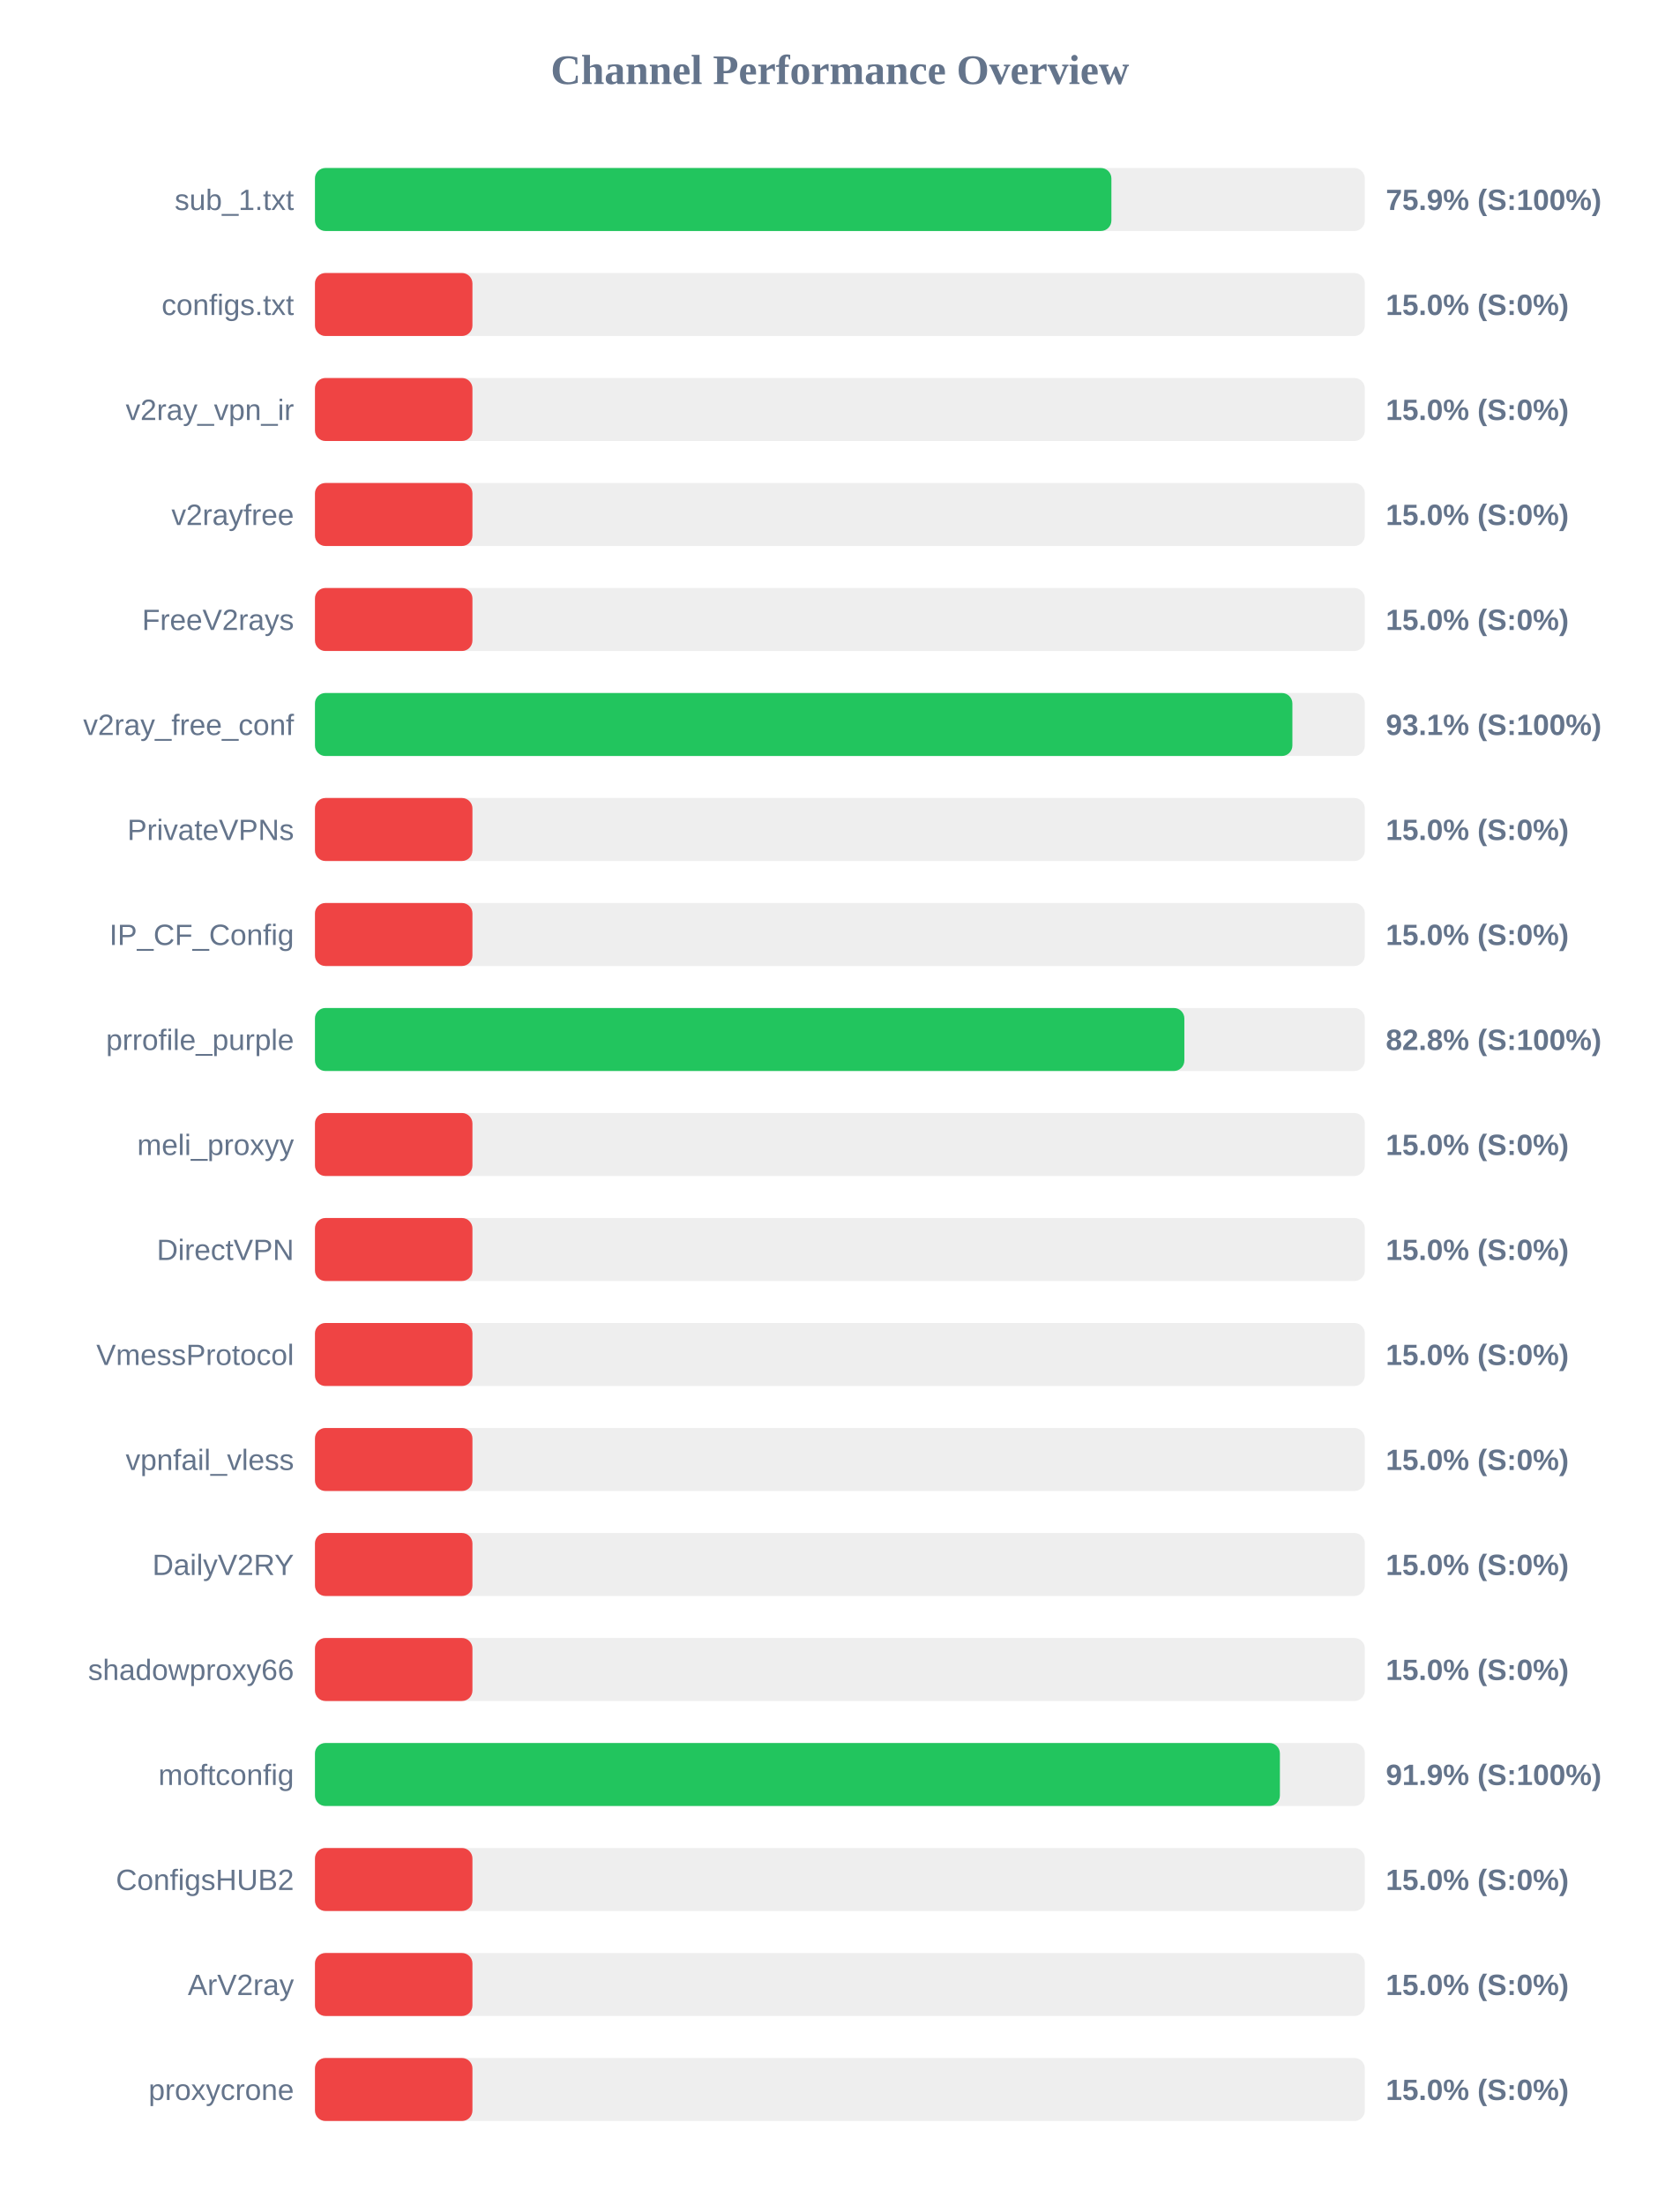
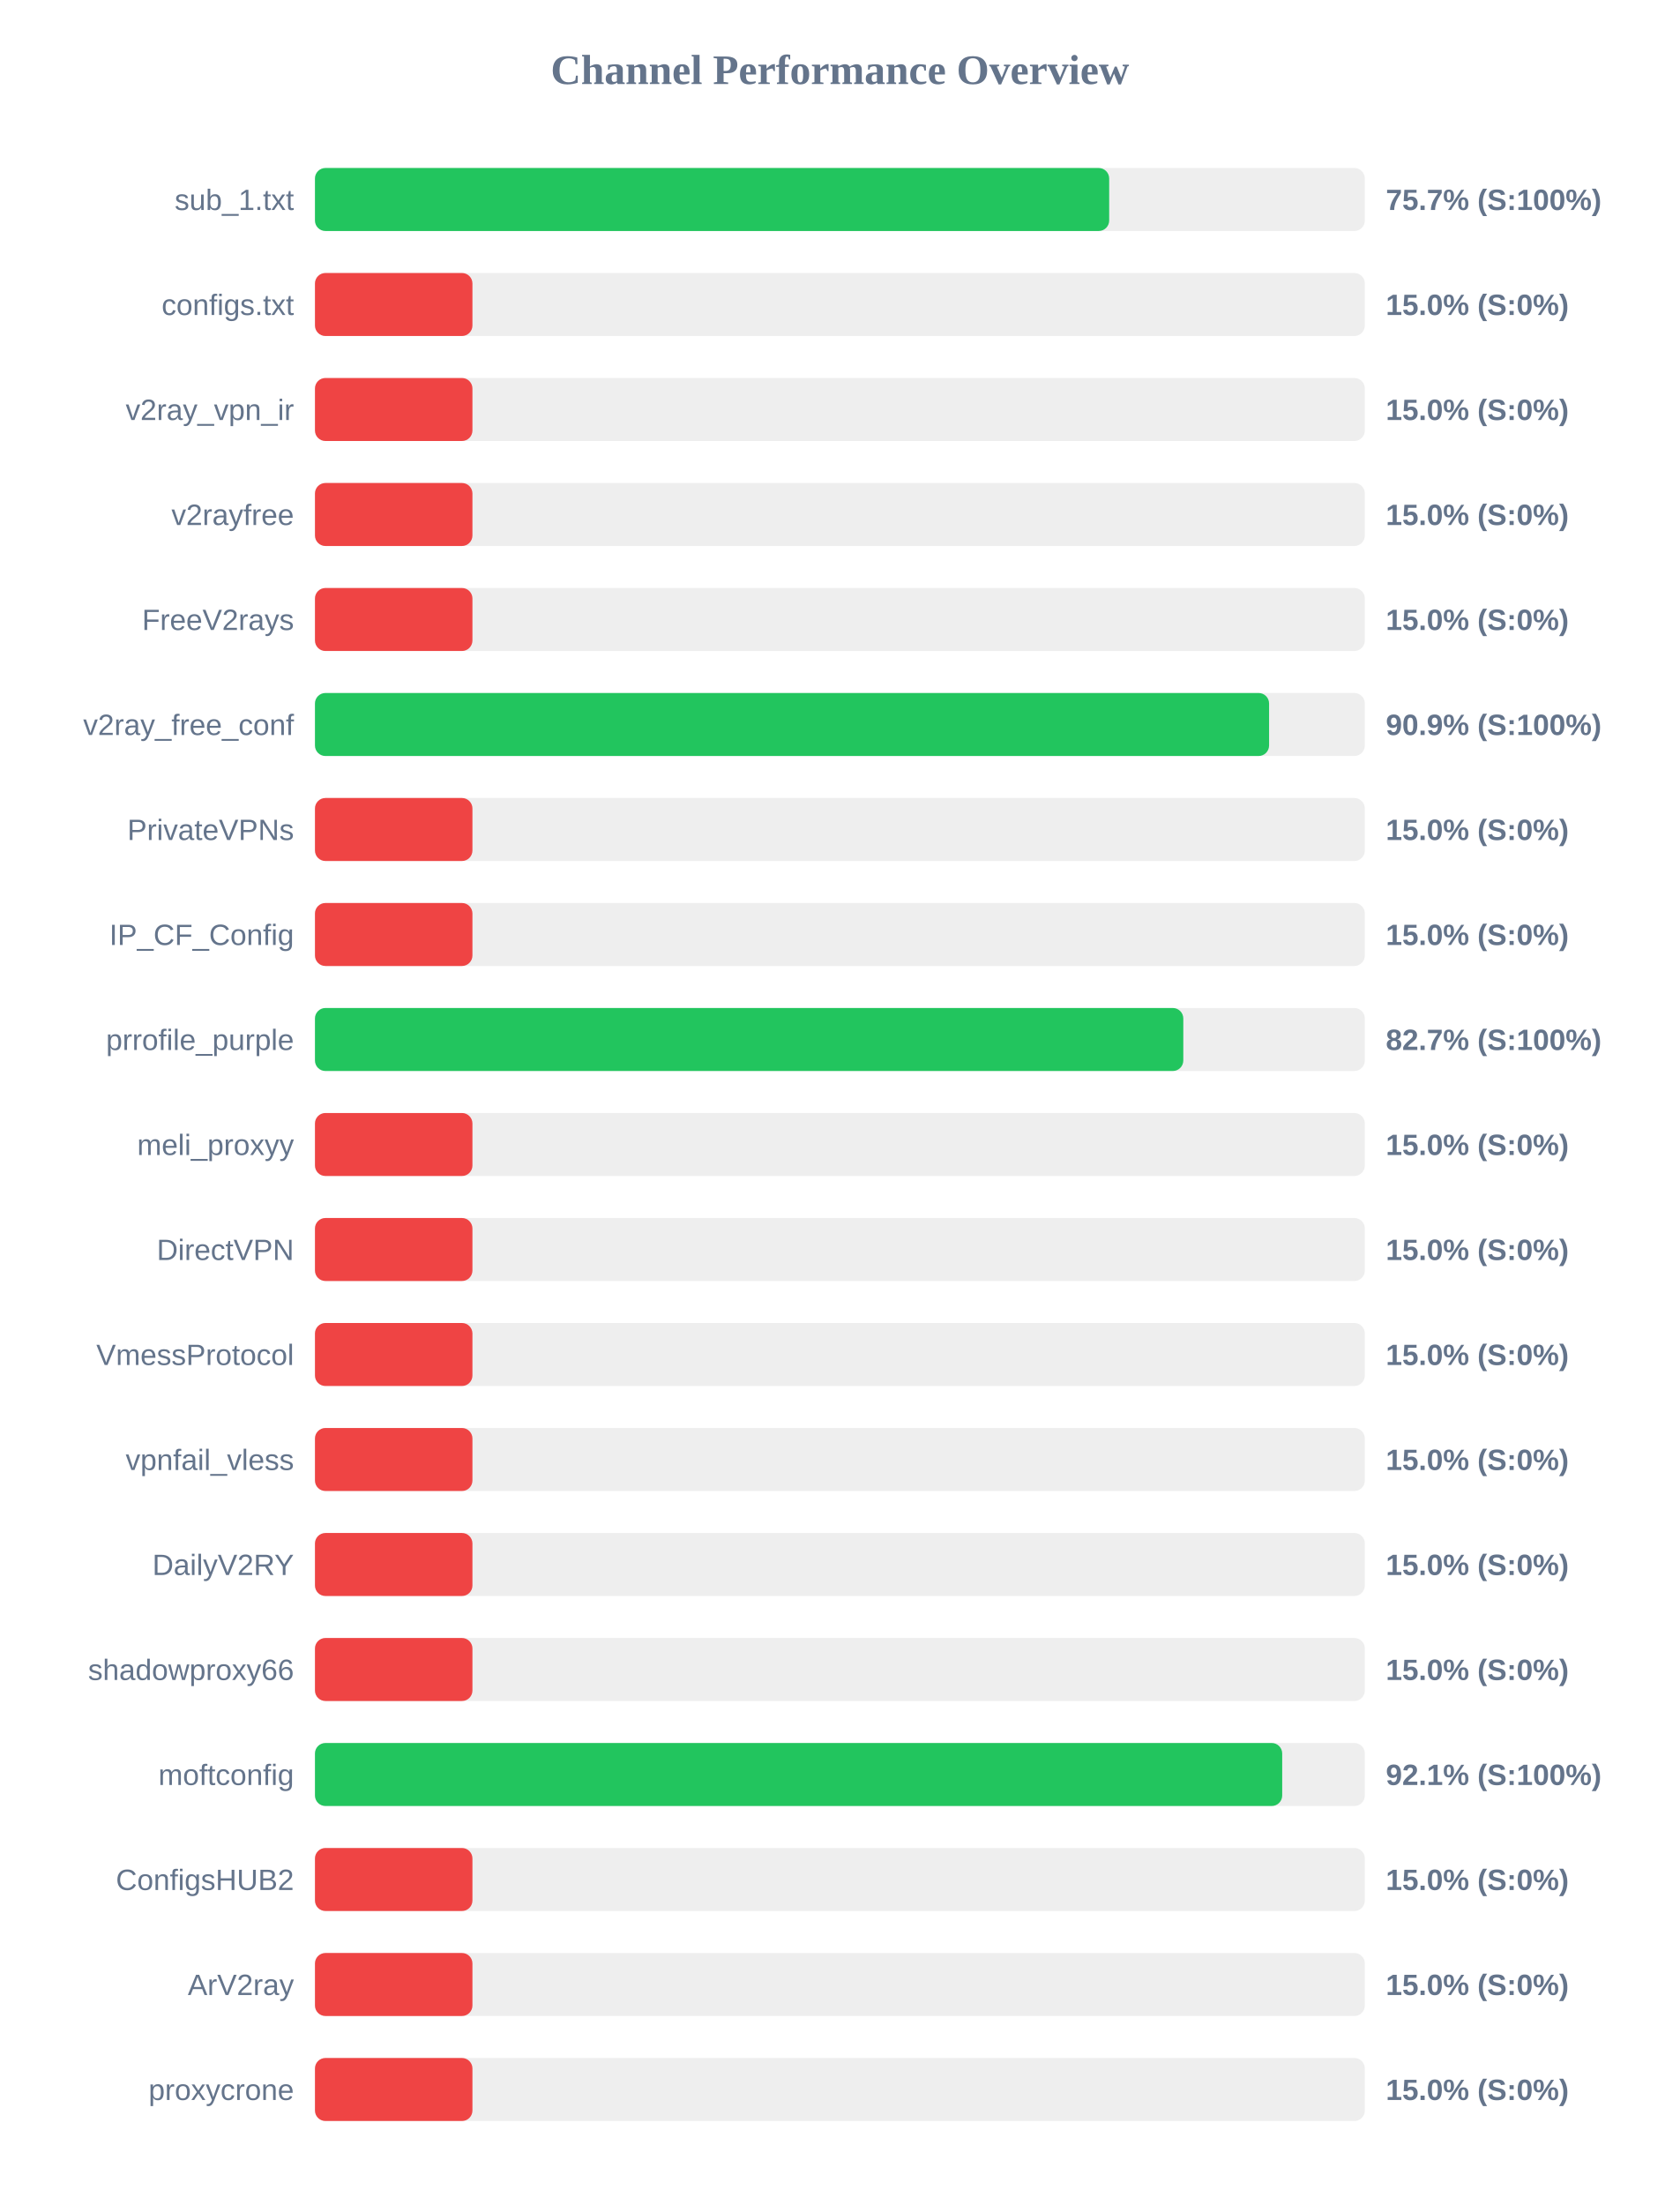
<svg xmlns="http://www.w3.org/2000/svg" width="800" height="1050" version="1.1">
  <style>
        .row { font: 14px Arial; fill: #64748b; }
        .score { font: bold 14px Arial; fill: #64748b; }
    </style>
  <text x="400" y="40" text-anchor="middle" font-size="20px" font-weight="bold" fill="#64748b">Channel Performance Overview</text>
  <rect x="150" y="80" width="500" height="30" fill="#eee" rx="5" />
-   <rect x="150" y="80" width="379.3" height="30" fill="#22c55e" rx="5" />
+   <rect x="150" y="80" width="378.25" height="30" fill="#22c55e" rx="5" />
  <text x="140" y="100" text-anchor="end" class="row">sub_1.txt</text>
-   <text x="660" y="100" text-anchor="start" class="score">75.9% (S:100%)</text>
+   <text x="660" y="100" text-anchor="start" class="score">75.7% (S:100%)</text>
  <rect x="150" y="130" width="500" height="30" fill="#eee" rx="5" />
  <rect x="150" y="130" width="75.0" height="30" fill="#ef4444" rx="5" />
  <text x="140" y="150" text-anchor="end" class="row">configs.txt</text>
  <text x="660" y="150" text-anchor="start" class="score">15.0% (S:0%)</text>
  <rect x="150" y="180" width="500" height="30" fill="#eee" rx="5" />
  <rect x="150" y="180" width="75.0" height="30" fill="#ef4444" rx="5" />
  <text x="140" y="200" text-anchor="end" class="row">v2ray_vpn_ir</text>
  <text x="660" y="200" text-anchor="start" class="score">15.0% (S:0%)</text>
  <rect x="150" y="230" width="500" height="30" fill="#eee" rx="5" />
  <rect x="150" y="230" width="75.0" height="30" fill="#ef4444" rx="5" />
  <text x="140" y="250" text-anchor="end" class="row">v2rayfree</text>
  <text x="660" y="250" text-anchor="start" class="score">15.0% (S:0%)</text>
  <rect x="150" y="280" width="500" height="30" fill="#eee" rx="5" />
  <rect x="150" y="280" width="75.0" height="30" fill="#ef4444" rx="5" />
  <text x="140" y="300" text-anchor="end" class="row">FreeV2rays</text>
  <text x="660" y="300" text-anchor="start" class="score">15.0% (S:0%)</text>
  <rect x="150" y="330" width="500" height="30" fill="#eee" rx="5" />
-   <rect x="150" y="330" width="465.5" height="30" fill="#22c55e" rx="5" />
+   <rect x="150" y="330" width="454.4" height="30" fill="#22c55e" rx="5" />
  <text x="140" y="350" text-anchor="end" class="row">v2ray_free_conf</text>
-   <text x="660" y="350" text-anchor="start" class="score">93.1% (S:100%)</text>
+   <text x="660" y="350" text-anchor="start" class="score">90.9% (S:100%)</text>
  <rect x="150" y="380" width="500" height="30" fill="#eee" rx="5" />
  <rect x="150" y="380" width="75.0" height="30" fill="#ef4444" rx="5" />
  <text x="140" y="400" text-anchor="end" class="row">PrivateVPNs</text>
  <text x="660" y="400" text-anchor="start" class="score">15.0% (S:0%)</text>
  <rect x="150" y="430" width="500" height="30" fill="#eee" rx="5" />
  <rect x="150" y="430" width="75.0" height="30" fill="#ef4444" rx="5" />
  <text x="140" y="450" text-anchor="end" class="row">IP_CF_Config</text>
  <text x="660" y="450" text-anchor="start" class="score">15.0% (S:0%)</text>
  <rect x="150" y="480" width="500" height="30" fill="#eee" rx="5" />
-   <rect x="150" y="480" width="414.05" height="30" fill="#22c55e" rx="5" />
+   <rect x="150" y="480" width="413.55" height="30" fill="#22c55e" rx="5" />
  <text x="140" y="500" text-anchor="end" class="row">prrofile_purple</text>
-   <text x="660" y="500" text-anchor="start" class="score">82.8% (S:100%)</text>
+   <text x="660" y="500" text-anchor="start" class="score">82.7% (S:100%)</text>
  <rect x="150" y="530" width="500" height="30" fill="#eee" rx="5" />
  <rect x="150" y="530" width="75.0" height="30" fill="#ef4444" rx="5" />
  <text x="140" y="550" text-anchor="end" class="row">meli_proxyy</text>
  <text x="660" y="550" text-anchor="start" class="score">15.0% (S:0%)</text>
  <rect x="150" y="580" width="500" height="30" fill="#eee" rx="5" />
  <rect x="150" y="580" width="75.0" height="30" fill="#ef4444" rx="5" />
  <text x="140" y="600" text-anchor="end" class="row">DirectVPN</text>
  <text x="660" y="600" text-anchor="start" class="score">15.0% (S:0%)</text>
  <rect x="150" y="630" width="500" height="30" fill="#eee" rx="5" />
  <rect x="150" y="630" width="75.0" height="30" fill="#ef4444" rx="5" />
  <text x="140" y="650" text-anchor="end" class="row">VmessProtocol</text>
  <text x="660" y="650" text-anchor="start" class="score">15.0% (S:0%)</text>
  <rect x="150" y="680" width="500" height="30" fill="#eee" rx="5" />
  <rect x="150" y="680" width="75.0" height="30" fill="#ef4444" rx="5" />
  <text x="140" y="700" text-anchor="end" class="row">vpnfail_vless</text>
  <text x="660" y="700" text-anchor="start" class="score">15.0% (S:0%)</text>
  <rect x="150" y="730" width="500" height="30" fill="#eee" rx="5" />
  <rect x="150" y="730" width="75.0" height="30" fill="#ef4444" rx="5" />
  <text x="140" y="750" text-anchor="end" class="row">DailyV2RY</text>
  <text x="660" y="750" text-anchor="start" class="score">15.0% (S:0%)</text>
  <rect x="150" y="780" width="500" height="30" fill="#eee" rx="5" />
  <rect x="150" y="780" width="75.0" height="30" fill="#ef4444" rx="5" />
  <text x="140" y="800" text-anchor="end" class="row">shadowproxy66</text>
  <text x="660" y="800" text-anchor="start" class="score">15.0% (S:0%)</text>
  <rect x="150" y="830" width="500" height="30" fill="#eee" rx="5" />
-   <rect x="150" y="830" width="459.55" height="30" fill="#22c55e" rx="5" />
+   <rect x="150" y="830" width="460.65" height="30" fill="#22c55e" rx="5" />
  <text x="140" y="850" text-anchor="end" class="row">moftconfig</text>
-   <text x="660" y="850" text-anchor="start" class="score">91.9% (S:100%)</text>
+   <text x="660" y="850" text-anchor="start" class="score">92.1% (S:100%)</text>
  <rect x="150" y="880" width="500" height="30" fill="#eee" rx="5" />
  <rect x="150" y="880" width="75.0" height="30" fill="#ef4444" rx="5" />
  <text x="140" y="900" text-anchor="end" class="row">ConfigsHUB2</text>
  <text x="660" y="900" text-anchor="start" class="score">15.0% (S:0%)</text>
  <rect x="150" y="930" width="500" height="30" fill="#eee" rx="5" />
  <rect x="150" y="930" width="75.0" height="30" fill="#ef4444" rx="5" />
  <text x="140" y="950" text-anchor="end" class="row">ArV2ray</text>
  <text x="660" y="950" text-anchor="start" class="score">15.0% (S:0%)</text>
  <rect x="150" y="980" width="500" height="30" fill="#eee" rx="5" />
  <rect x="150" y="980" width="75.0" height="30" fill="#ef4444" rx="5" />
  <text x="140" y="1000" text-anchor="end" class="row">proxycrone</text>
  <text x="660" y="1000" text-anchor="start" class="score">15.0% (S:0%)</text>
</svg>
